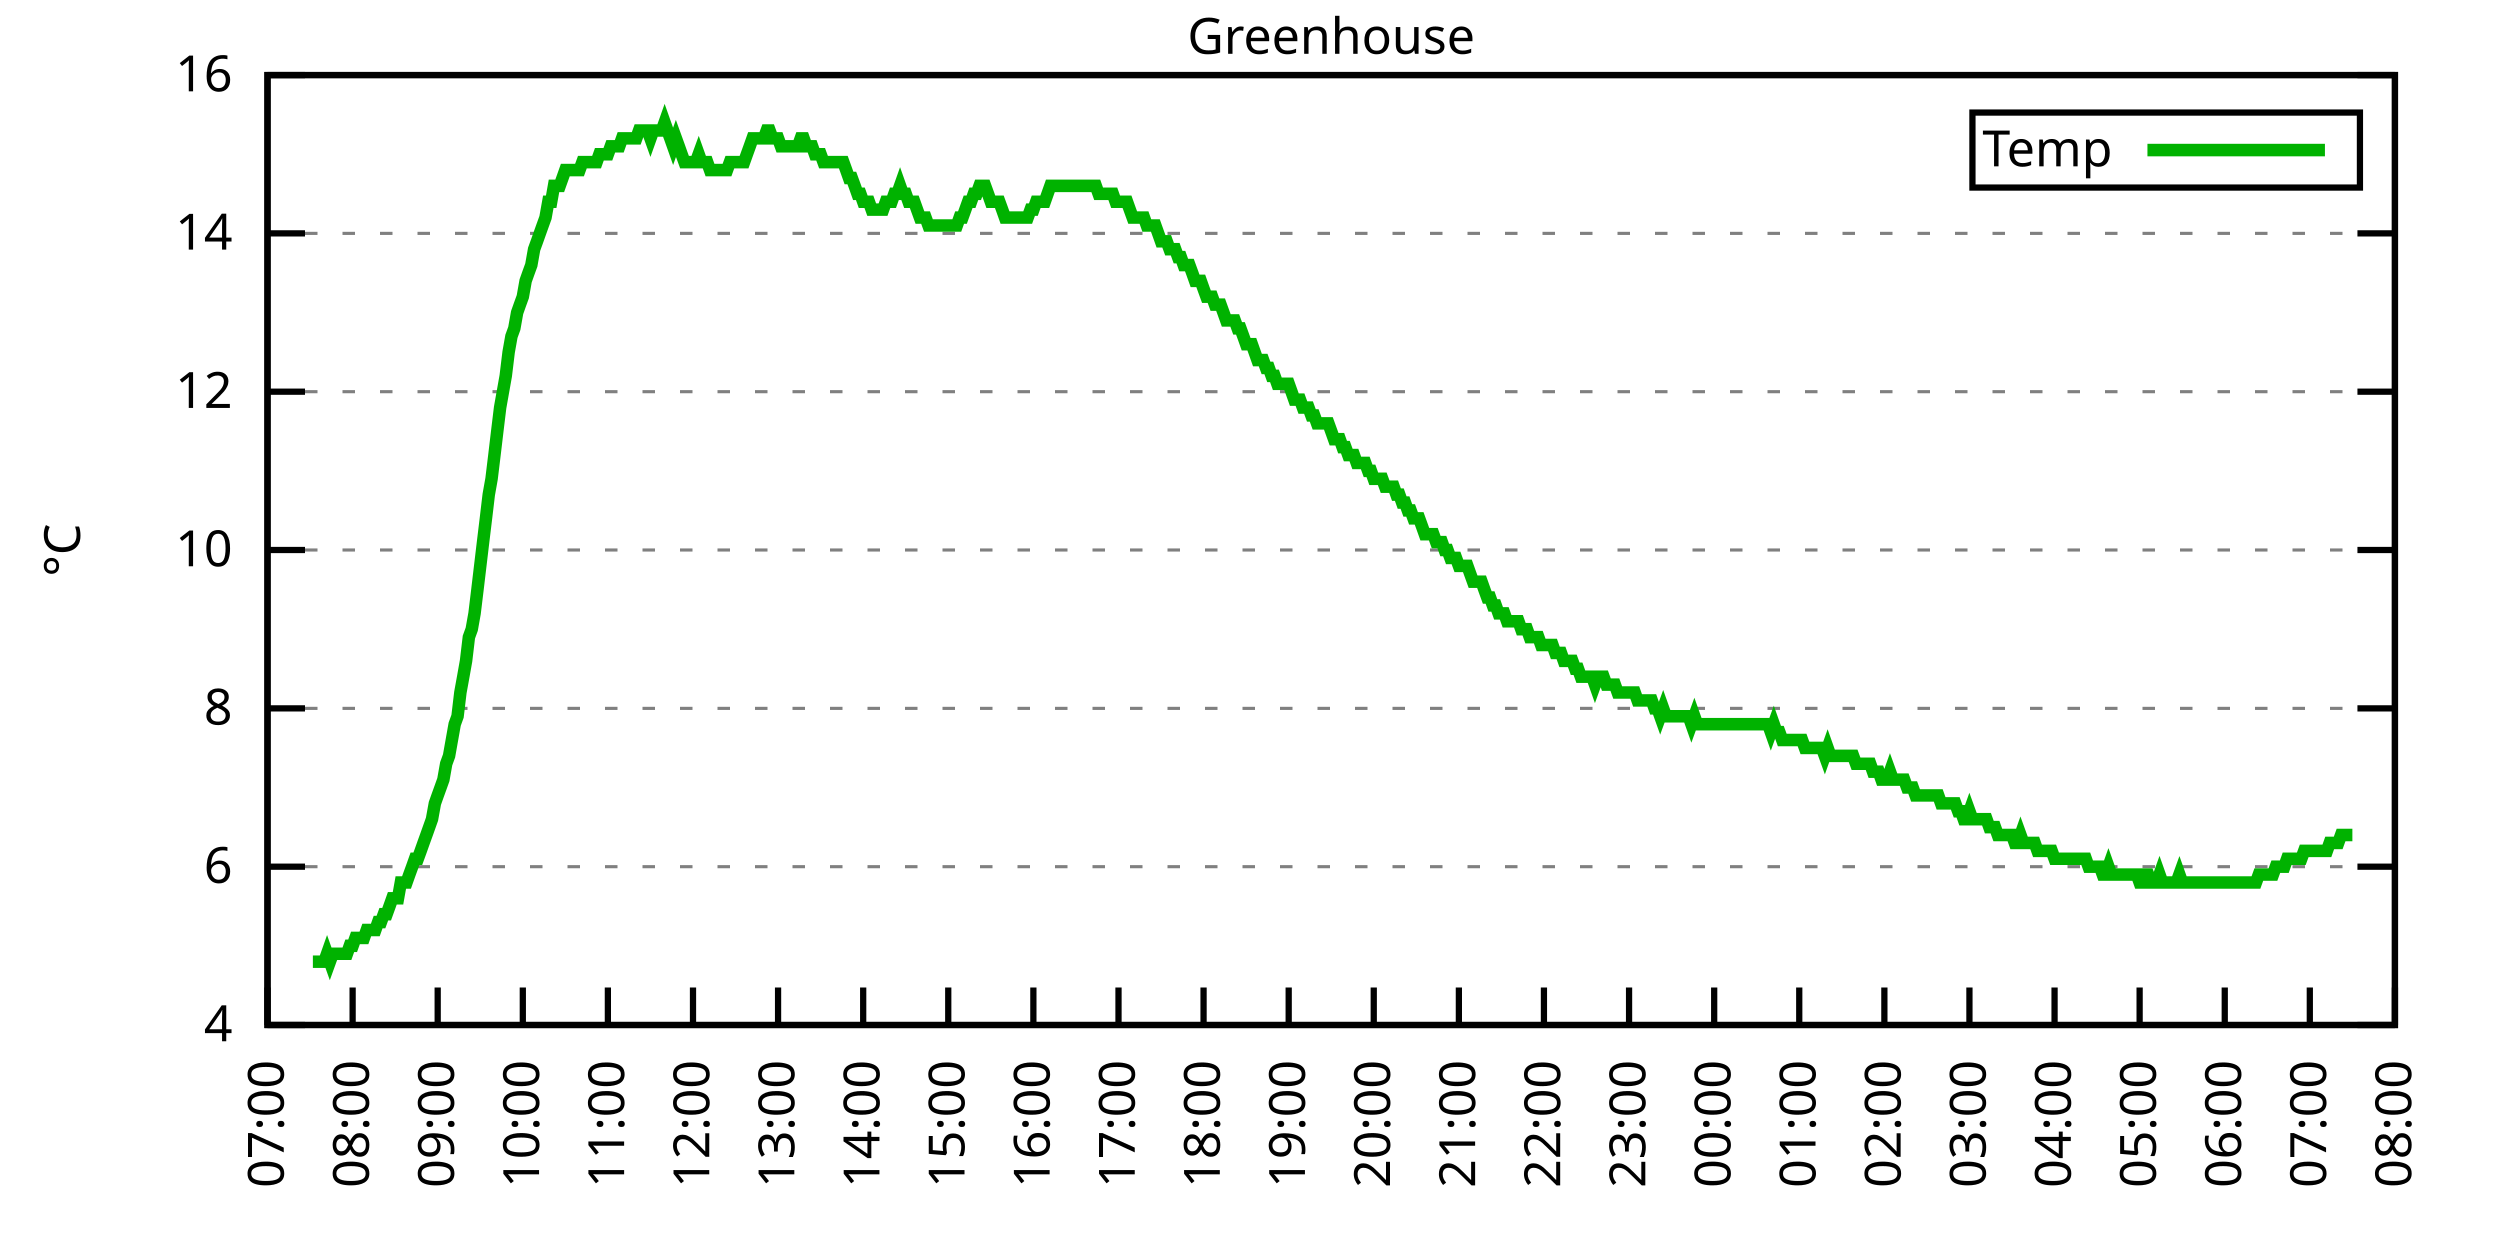
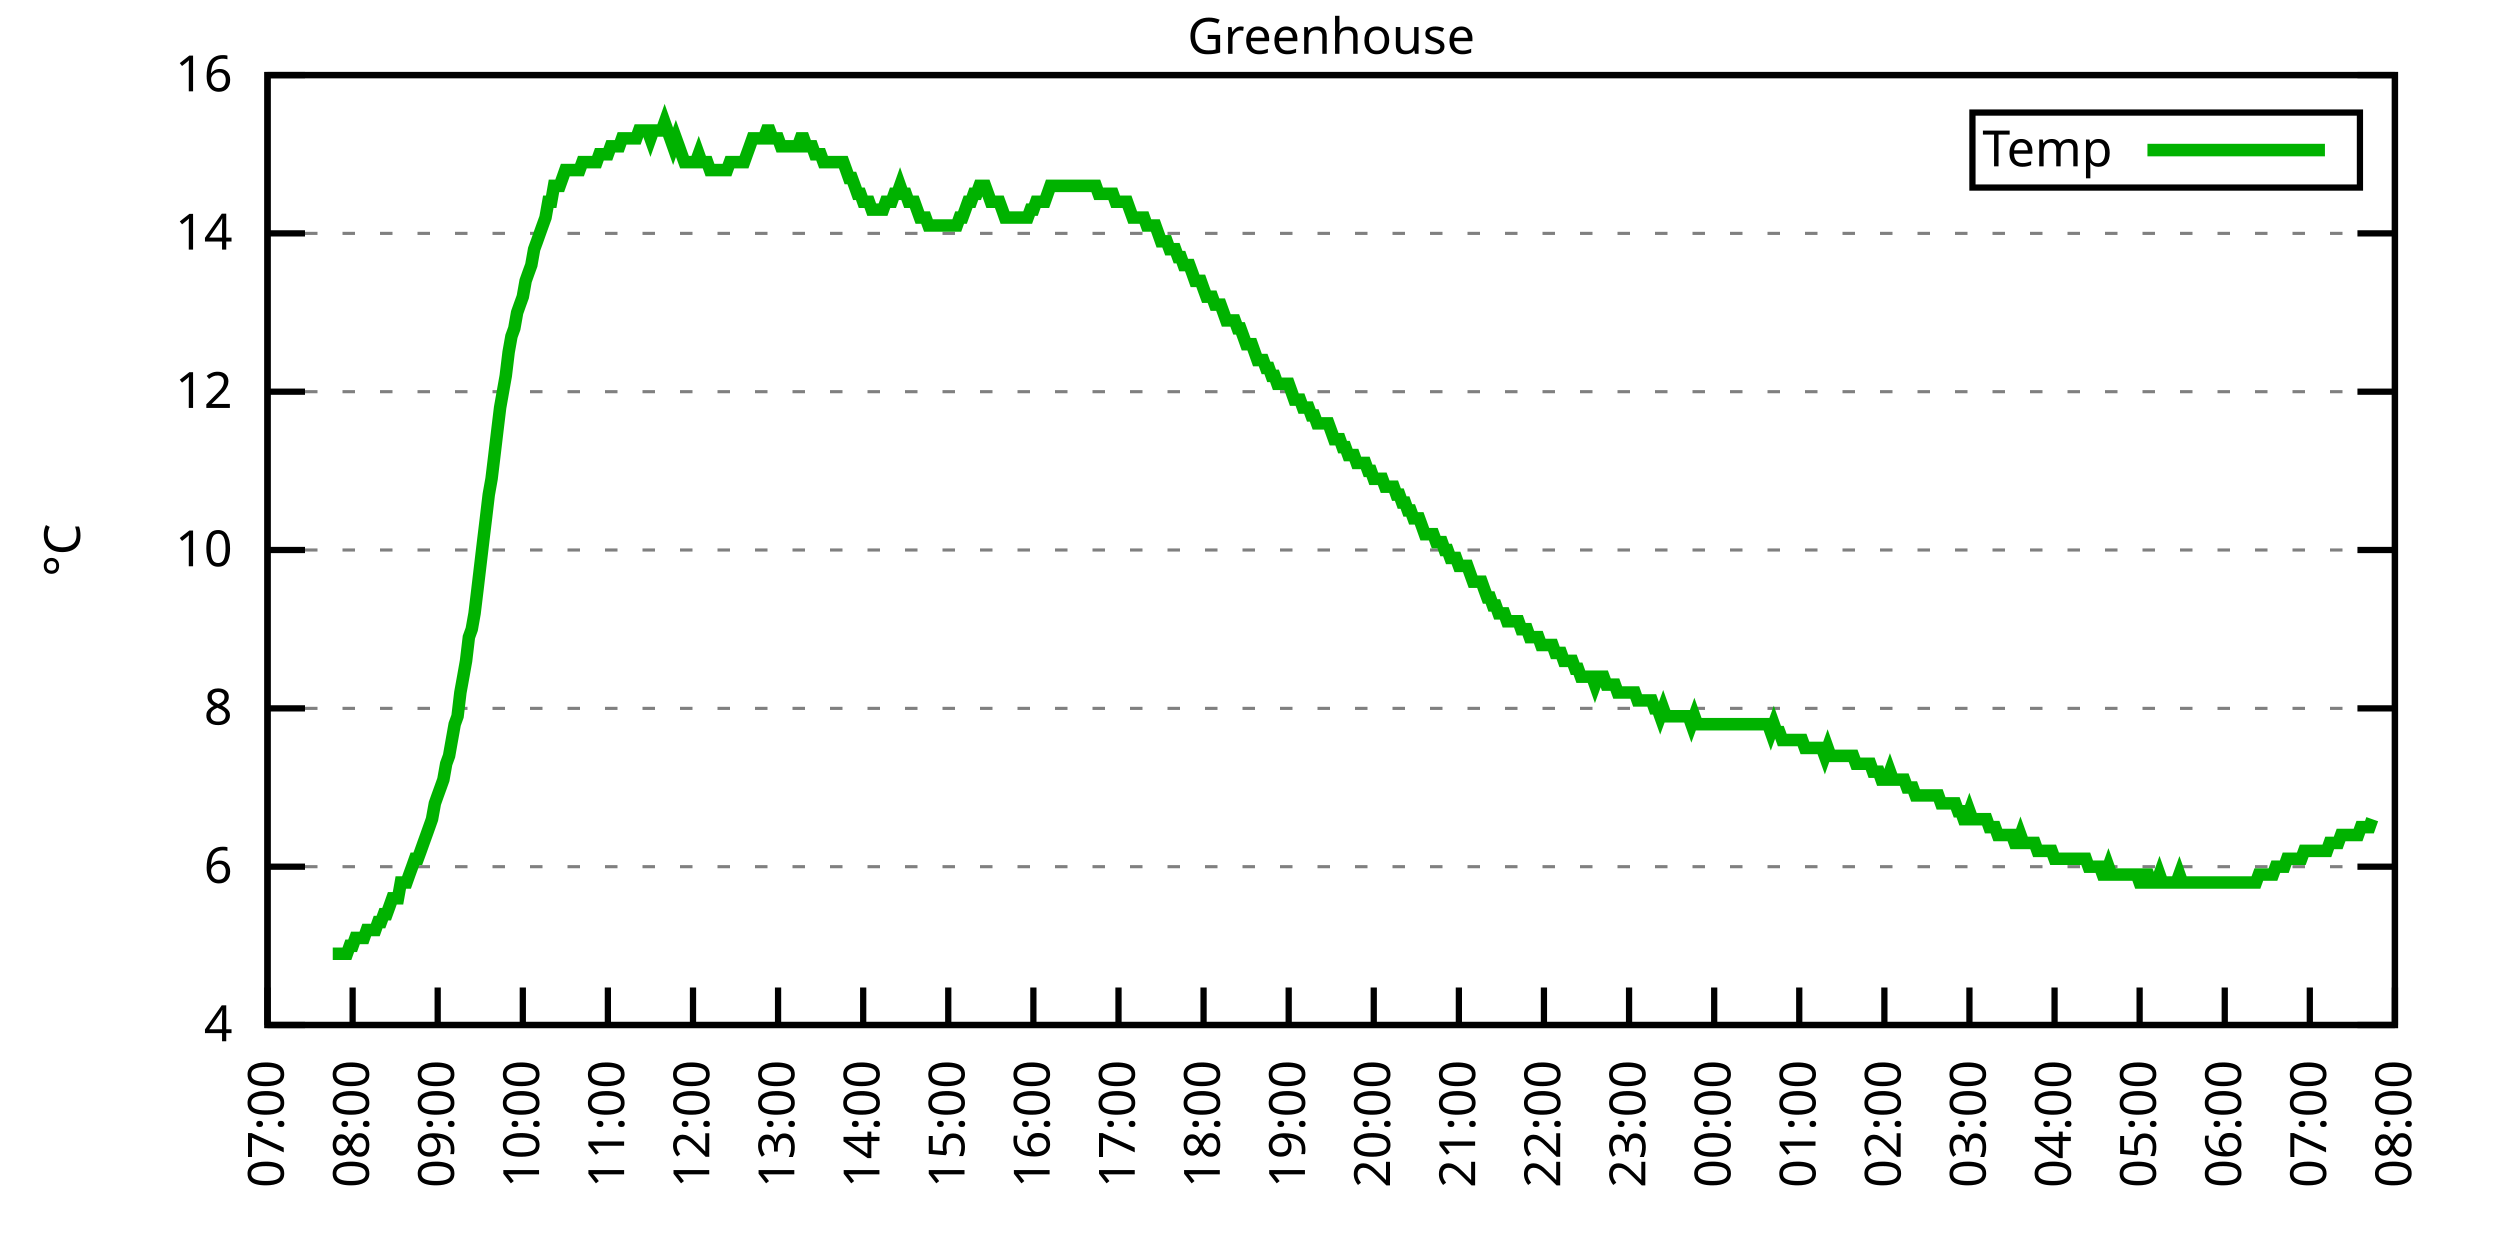
<svg xmlns="http://www.w3.org/2000/svg" xmlns:xlink="http://www.w3.org/1999/xlink" width="400" height="200" viewBox="0 0 400 200">
  <g id="gnuplot_canvas">
    <rect x="0" y="0" width="400" height="200" fill="none" />
    <defs>
      <circle id="gpDot" r="0.5" stroke-width="0.5" stroke="currentColor" />
      <path id="gpPt0" stroke-width="0.333" stroke="currentColor" d="M-1,0 h2 M0,-1 v2" />
      <path id="gpPt1" stroke-width="0.333" stroke="currentColor" d="M-1,-1 L1,1 M1,-1 L-1,1" />
      <path id="gpPt2" stroke-width="0.333" stroke="currentColor" d="M-1,0 L1,0 M0,-1 L0,1 M-1,-1 L1,1 M-1,1 L1,-1" />
      <rect id="gpPt3" stroke-width="0.333" stroke="currentColor" x="-1" y="-1" width="2" height="2" />
      <rect id="gpPt4" stroke-width="0.333" stroke="currentColor" fill="currentColor" x="-1" y="-1" width="2" height="2" />
      <circle id="gpPt5" stroke-width="0.333" stroke="currentColor" cx="0" cy="0" r="1" />
      <use xlink:href="#gpPt5" id="gpPt6" fill="currentColor" stroke="none" />
      <path id="gpPt7" stroke-width="0.333" stroke="currentColor" d="M0,-1.33 L-1.33,0.67 L1.33,0.67 z" />
      <use xlink:href="#gpPt7" id="gpPt8" fill="currentColor" stroke="none" />
      <use xlink:href="#gpPt7" id="gpPt9" stroke="currentColor" transform="rotate(180)" />
      <use xlink:href="#gpPt9" id="gpPt10" fill="currentColor" stroke="none" />
      <use xlink:href="#gpPt3" id="gpPt11" stroke="currentColor" transform="rotate(45)" />
      <use xlink:href="#gpPt11" id="gpPt12" fill="currentColor" stroke="none" />
      <path id="gpPt13" stroke-width="0.333" stroke="currentColor" d="M0,1.330 L1.265,0.411 L0.782,-1.067 L-0.782,-1.076 L-1.265,0.411 z" />
      <use xlink:href="#gpPt13" id="gpPt14" fill="currentColor" stroke="none" />
      <filter id="textbox" filterUnits="objectBoundingBox" x="0" y="0" height="1" width="1">
        <feFlood flood-color="white" flood-opacity="1" result="bgnd" />
        <feComposite in="SourceGraphic" in2="bgnd" operator="atop" />
      </filter>
      <filter id="greybox" filterUnits="objectBoundingBox" x="0" y="0" height="1" width="1">
        <feFlood flood-color="lightgrey" flood-opacity="1" result="grey" />
        <feComposite in="SourceGraphic" in2="grey" operator="atop" />
      </filter>
    </defs>
    <g fill="none" color="white" stroke="currentColor" stroke-width="1.00" stroke-linecap="butt" stroke-linejoin="miter">
</g>
    <g fill="none" color="black" stroke="currentColor" stroke-width="1.00" stroke-linecap="butt" stroke-linejoin="miter">
      <g stroke="none" shape-rendering="crispEdges">
        <polygon fill="rgb(255, 255, 255)" points="42.80,164.00 383.18,164.00 383.18,12.02 42.80,12.02 " />
      </g>
    </g>
    <g fill="none" color="black" stroke="currentColor" stroke-width="1.00" stroke-linecap="butt" stroke-linejoin="miter">
</g>
    <g fill="none" color="black" stroke="black" stroke-width="0.50" stroke-linecap="butt" stroke-linejoin="miter">
</g>
    <g fill="none" color="gray" stroke="currentColor" stroke-width="0.50" stroke-linecap="butt" stroke-linejoin="miter">
      <path stroke="gray" stroke-dasharray="2,4" class="gridline" d="M42.80,164.00 L383.19,164.00  " />
    </g>
    <g fill="none" color="gray" stroke="gray" stroke-width="1.00" stroke-linecap="butt" stroke-linejoin="miter">
</g>
    <g fill="none" color="black" stroke="currentColor" stroke-width="1.00" stroke-linecap="butt" stroke-linejoin="miter">
      <path stroke="black" d="M42.80,164.00 L48.80,164.00 M383.19,164.00 L377.19,164.00  " />
      <g transform="translate(37.20,166.60)" stroke="none" fill="black" font-family="Sans" font-size="8.00" text-anchor="end">
        <text>
          <tspan font-family="Sans"> 4</tspan>
        </text>
      </g>
    </g>
    <g fill="none" color="black" stroke="currentColor" stroke-width="1.00" stroke-linecap="butt" stroke-linejoin="miter">
</g>
    <g fill="none" color="black" stroke="black" stroke-width="0.50" stroke-linecap="butt" stroke-linejoin="miter">
</g>
    <g fill="none" color="gray" stroke="currentColor" stroke-width="0.50" stroke-linecap="butt" stroke-linejoin="miter">
      <path stroke="gray" stroke-dasharray="2,4" class="gridline" d="M42.80,138.67 L383.19,138.67  " />
    </g>
    <g fill="none" color="gray" stroke="gray" stroke-width="1.00" stroke-linecap="butt" stroke-linejoin="miter">
</g>
    <g fill="none" color="black" stroke="currentColor" stroke-width="1.00" stroke-linecap="butt" stroke-linejoin="miter">
      <path stroke="black" d="M42.80,138.67 L48.80,138.67 M383.19,138.67 L377.19,138.67  " />
      <g transform="translate(37.20,141.27)" stroke="none" fill="black" font-family="Sans" font-size="8.00" text-anchor="end">
        <text>
          <tspan font-family="Sans"> 6</tspan>
        </text>
      </g>
    </g>
    <g fill="none" color="black" stroke="currentColor" stroke-width="1.00" stroke-linecap="butt" stroke-linejoin="miter">
</g>
    <g fill="none" color="black" stroke="black" stroke-width="0.50" stroke-linecap="butt" stroke-linejoin="miter">
</g>
    <g fill="none" color="gray" stroke="currentColor" stroke-width="0.50" stroke-linecap="butt" stroke-linejoin="miter">
      <path stroke="gray" stroke-dasharray="2,4" class="gridline" d="M42.80,113.34 L383.19,113.34  " />
    </g>
    <g fill="none" color="gray" stroke="gray" stroke-width="1.00" stroke-linecap="butt" stroke-linejoin="miter">
</g>
    <g fill="none" color="black" stroke="currentColor" stroke-width="1.00" stroke-linecap="butt" stroke-linejoin="miter">
      <path stroke="black" d="M42.80,113.34 L48.80,113.34 M383.19,113.34 L377.19,113.34  " />
      <g transform="translate(37.20,115.94)" stroke="none" fill="black" font-family="Sans" font-size="8.00" text-anchor="end">
        <text>
          <tspan font-family="Sans"> 8</tspan>
        </text>
      </g>
    </g>
    <g fill="none" color="black" stroke="currentColor" stroke-width="1.00" stroke-linecap="butt" stroke-linejoin="miter">
</g>
    <g fill="none" color="black" stroke="black" stroke-width="0.50" stroke-linecap="butt" stroke-linejoin="miter">
</g>
    <g fill="none" color="gray" stroke="currentColor" stroke-width="0.50" stroke-linecap="butt" stroke-linejoin="miter">
      <path stroke="gray" stroke-dasharray="2,4" class="gridline" d="M42.80,88.00 L383.19,88.00  " />
    </g>
    <g fill="none" color="gray" stroke="gray" stroke-width="1.00" stroke-linecap="butt" stroke-linejoin="miter">
</g>
    <g fill="none" color="black" stroke="currentColor" stroke-width="1.00" stroke-linecap="butt" stroke-linejoin="miter">
      <path stroke="black" d="M42.80,88.00 L48.80,88.00 M383.19,88.00 L377.19,88.00  " />
      <g transform="translate(37.20,90.60)" stroke="none" fill="black" font-family="Sans" font-size="8.00" text-anchor="end">
        <text>
          <tspan font-family="Sans"> 10</tspan>
        </text>
      </g>
    </g>
    <g fill="none" color="black" stroke="currentColor" stroke-width="1.00" stroke-linecap="butt" stroke-linejoin="miter">
</g>
    <g fill="none" color="black" stroke="black" stroke-width="0.50" stroke-linecap="butt" stroke-linejoin="miter">
</g>
    <g fill="none" color="gray" stroke="currentColor" stroke-width="0.50" stroke-linecap="butt" stroke-linejoin="miter">
      <path stroke="gray" stroke-dasharray="2,4" class="gridline" d="M42.80,62.67 L383.19,62.67  " />
    </g>
    <g fill="none" color="gray" stroke="gray" stroke-width="1.00" stroke-linecap="butt" stroke-linejoin="miter">
</g>
    <g fill="none" color="black" stroke="currentColor" stroke-width="1.00" stroke-linecap="butt" stroke-linejoin="miter">
      <path stroke="black" d="M42.80,62.67 L48.80,62.67 M383.19,62.67 L377.19,62.67  " />
      <g transform="translate(37.20,65.27)" stroke="none" fill="black" font-family="Sans" font-size="8.00" text-anchor="end">
        <text>
          <tspan font-family="Sans"> 12</tspan>
        </text>
      </g>
    </g>
    <g fill="none" color="black" stroke="currentColor" stroke-width="1.00" stroke-linecap="butt" stroke-linejoin="miter">
</g>
    <g fill="none" color="black" stroke="black" stroke-width="0.50" stroke-linecap="butt" stroke-linejoin="miter">
</g>
    <g fill="none" color="gray" stroke="currentColor" stroke-width="0.50" stroke-linecap="butt" stroke-linejoin="miter">
      <path stroke="gray" stroke-dasharray="2,4" class="gridline" d="M42.80,37.34 L383.19,37.34  " />
    </g>
    <g fill="none" color="gray" stroke="gray" stroke-width="1.00" stroke-linecap="butt" stroke-linejoin="miter">
</g>
    <g fill="none" color="black" stroke="currentColor" stroke-width="1.00" stroke-linecap="butt" stroke-linejoin="miter">
      <path stroke="black" d="M42.80,37.34 L48.80,37.34 M383.19,37.34 L377.19,37.34  " />
      <g transform="translate(37.20,39.94)" stroke="none" fill="black" font-family="Sans" font-size="8.00" text-anchor="end">
        <text>
          <tspan font-family="Sans"> 14</tspan>
        </text>
      </g>
    </g>
    <g fill="none" color="black" stroke="currentColor" stroke-width="1.00" stroke-linecap="butt" stroke-linejoin="miter">
</g>
    <g fill="none" color="black" stroke="black" stroke-width="0.50" stroke-linecap="butt" stroke-linejoin="miter">
</g>
    <g fill="none" color="gray" stroke="currentColor" stroke-width="0.50" stroke-linecap="butt" stroke-linejoin="miter">
      <path stroke="gray" stroke-dasharray="2,4" class="gridline" d="M42.80,12.01 L383.19,12.01  " />
    </g>
    <g fill="none" color="gray" stroke="gray" stroke-width="1.00" stroke-linecap="butt" stroke-linejoin="miter">
</g>
    <g fill="none" color="black" stroke="currentColor" stroke-width="1.00" stroke-linecap="butt" stroke-linejoin="miter">
      <path stroke="black" d="M42.80,12.01 L48.80,12.01 M383.19,12.01 L377.19,12.01  " />
      <g transform="translate(37.20,14.61)" stroke="none" fill="black" font-family="Sans" font-size="8.00" text-anchor="end">
        <text>
          <tspan font-family="Sans"> 16</tspan>
        </text>
      </g>
    </g>
    <g fill="none" color="black" stroke="currentColor" stroke-width="1.00" stroke-linecap="butt" stroke-linejoin="miter">
      <path stroke="black" d="M42.80,164.00 L42.80,158.00  " />
      <g transform="translate(45.40,169.60) rotate(270.00)" stroke="none" fill="black" font-family="Sans" font-size="8.00" text-anchor="end">
        <text>
          <tspan font-family="Sans">07:00</tspan>
        </text>
      </g>
    </g>
    <g fill="none" color="black" stroke="currentColor" stroke-width="1.00" stroke-linecap="butt" stroke-linejoin="miter">
      <path stroke="black" d="M56.42,164.00 L56.42,158.00  " />
      <g transform="translate(59.02,169.60) rotate(270.00)" stroke="none" fill="black" font-family="Sans" font-size="8.00" text-anchor="end">
        <text>
          <tspan font-family="Sans">08:00</tspan>
        </text>
      </g>
    </g>
    <g fill="none" color="black" stroke="currentColor" stroke-width="1.00" stroke-linecap="butt" stroke-linejoin="miter">
      <path stroke="black" d="M70.03,164.00 L70.03,158.00  " />
      <g transform="translate(72.63,169.60) rotate(270.00)" stroke="none" fill="black" font-family="Sans" font-size="8.00" text-anchor="end">
        <text>
          <tspan font-family="Sans">09:00</tspan>
        </text>
      </g>
    </g>
    <g fill="none" color="black" stroke="currentColor" stroke-width="1.00" stroke-linecap="butt" stroke-linejoin="miter">
      <path stroke="black" d="M83.65,164.00 L83.65,158.00  " />
      <g transform="translate(86.25,169.60) rotate(270.00)" stroke="none" fill="black" font-family="Sans" font-size="8.00" text-anchor="end">
        <text>
          <tspan font-family="Sans">10:00</tspan>
        </text>
      </g>
    </g>
    <g fill="none" color="black" stroke="currentColor" stroke-width="1.00" stroke-linecap="butt" stroke-linejoin="miter">
      <path stroke="black" d="M97.26,164.00 L97.26,158.00  " />
      <g transform="translate(99.86,169.60) rotate(270.00)" stroke="none" fill="black" font-family="Sans" font-size="8.00" text-anchor="end">
        <text>
          <tspan font-family="Sans">11:00</tspan>
        </text>
      </g>
    </g>
    <g fill="none" color="black" stroke="currentColor" stroke-width="1.00" stroke-linecap="butt" stroke-linejoin="miter">
      <path stroke="black" d="M110.88,164.00 L110.88,158.00  " />
      <g transform="translate(113.48,169.60) rotate(270.00)" stroke="none" fill="black" font-family="Sans" font-size="8.00" text-anchor="end">
        <text>
          <tspan font-family="Sans">12:00</tspan>
        </text>
      </g>
    </g>
    <g fill="none" color="black" stroke="currentColor" stroke-width="1.00" stroke-linecap="butt" stroke-linejoin="miter">
      <path stroke="black" d="M124.49,164.00 L124.49,158.00  " />
      <g transform="translate(127.09,169.60) rotate(270.00)" stroke="none" fill="black" font-family="Sans" font-size="8.00" text-anchor="end">
        <text>
          <tspan font-family="Sans">13:00</tspan>
        </text>
      </g>
    </g>
    <g fill="none" color="black" stroke="currentColor" stroke-width="1.00" stroke-linecap="butt" stroke-linejoin="miter">
      <path stroke="black" d="M138.11,164.00 L138.11,158.00  " />
      <g transform="translate(140.71,169.60) rotate(270.00)" stroke="none" fill="black" font-family="Sans" font-size="8.00" text-anchor="end">
        <text>
          <tspan font-family="Sans">14:00</tspan>
        </text>
      </g>
    </g>
    <g fill="none" color="black" stroke="currentColor" stroke-width="1.00" stroke-linecap="butt" stroke-linejoin="miter">
      <path stroke="black" d="M151.72,164.00 L151.72,158.00  " />
      <g transform="translate(154.32,169.60) rotate(270.00)" stroke="none" fill="black" font-family="Sans" font-size="8.00" text-anchor="end">
        <text>
          <tspan font-family="Sans">15:00</tspan>
        </text>
      </g>
    </g>
    <g fill="none" color="black" stroke="currentColor" stroke-width="1.00" stroke-linecap="butt" stroke-linejoin="miter">
      <path stroke="black" d="M165.34,164.00 L165.34,158.00  " />
      <g transform="translate(167.94,169.60) rotate(270.00)" stroke="none" fill="black" font-family="Sans" font-size="8.00" text-anchor="end">
        <text>
          <tspan font-family="Sans">16:00</tspan>
        </text>
      </g>
    </g>
    <g fill="none" color="black" stroke="currentColor" stroke-width="1.00" stroke-linecap="butt" stroke-linejoin="miter">
      <path stroke="black" d="M178.96,164.00 L178.96,158.00  " />
      <g transform="translate(181.56,169.60) rotate(270.00)" stroke="none" fill="black" font-family="Sans" font-size="8.00" text-anchor="end">
        <text>
          <tspan font-family="Sans">17:00</tspan>
        </text>
      </g>
    </g>
    <g fill="none" color="black" stroke="currentColor" stroke-width="1.00" stroke-linecap="butt" stroke-linejoin="miter">
      <path stroke="black" d="M192.57,164.00 L192.57,158.00  " />
      <g transform="translate(195.17,169.60) rotate(270.00)" stroke="none" fill="black" font-family="Sans" font-size="8.00" text-anchor="end">
        <text>
          <tspan font-family="Sans">18:00</tspan>
        </text>
      </g>
    </g>
    <g fill="none" color="black" stroke="currentColor" stroke-width="1.00" stroke-linecap="butt" stroke-linejoin="miter">
      <path stroke="black" d="M206.19,164.00 L206.19,158.00  " />
      <g transform="translate(208.79,169.60) rotate(270.00)" stroke="none" fill="black" font-family="Sans" font-size="8.00" text-anchor="end">
        <text>
          <tspan font-family="Sans">19:00</tspan>
        </text>
      </g>
    </g>
    <g fill="none" color="black" stroke="currentColor" stroke-width="1.00" stroke-linecap="butt" stroke-linejoin="miter">
      <path stroke="black" d="M219.80,164.00 L219.80,158.00  " />
      <g transform="translate(222.40,169.60) rotate(270.00)" stroke="none" fill="black" font-family="Sans" font-size="8.00" text-anchor="end">
        <text>
          <tspan font-family="Sans">20:00</tspan>
        </text>
      </g>
    </g>
    <g fill="none" color="black" stroke="currentColor" stroke-width="1.00" stroke-linecap="butt" stroke-linejoin="miter">
      <path stroke="black" d="M233.42,164.00 L233.42,158.00  " />
      <g transform="translate(236.02,169.60) rotate(270.00)" stroke="none" fill="black" font-family="Sans" font-size="8.00" text-anchor="end">
        <text>
          <tspan font-family="Sans">21:00</tspan>
        </text>
      </g>
    </g>
    <g fill="none" color="black" stroke="currentColor" stroke-width="1.00" stroke-linecap="butt" stroke-linejoin="miter">
      <path stroke="black" d="M247.03,164.00 L247.03,158.00  " />
      <g transform="translate(249.63,169.60) rotate(270.00)" stroke="none" fill="black" font-family="Sans" font-size="8.00" text-anchor="end">
        <text>
          <tspan font-family="Sans">22:00</tspan>
        </text>
      </g>
    </g>
    <g fill="none" color="black" stroke="currentColor" stroke-width="1.00" stroke-linecap="butt" stroke-linejoin="miter">
      <path stroke="black" d="M260.65,164.00 L260.65,158.00  " />
      <g transform="translate(263.25,169.60) rotate(270.00)" stroke="none" fill="black" font-family="Sans" font-size="8.00" text-anchor="end">
        <text>
          <tspan font-family="Sans">23:00</tspan>
        </text>
      </g>
    </g>
    <g fill="none" color="black" stroke="currentColor" stroke-width="1.00" stroke-linecap="butt" stroke-linejoin="miter">
      <path stroke="black" d="M274.27,164.00 L274.27,158.00  " />
      <g transform="translate(276.87,169.60) rotate(270.00)" stroke="none" fill="black" font-family="Sans" font-size="8.00" text-anchor="end">
        <text>
          <tspan font-family="Sans">00:00</tspan>
        </text>
      </g>
    </g>
    <g fill="none" color="black" stroke="currentColor" stroke-width="1.00" stroke-linecap="butt" stroke-linejoin="miter">
      <path stroke="black" d="M287.88,164.00 L287.88,158.00  " />
      <g transform="translate(290.48,169.60) rotate(270.00)" stroke="none" fill="black" font-family="Sans" font-size="8.00" text-anchor="end">
        <text>
          <tspan font-family="Sans">01:00</tspan>
        </text>
      </g>
    </g>
    <g fill="none" color="black" stroke="currentColor" stroke-width="1.00" stroke-linecap="butt" stroke-linejoin="miter">
      <path stroke="black" d="M301.50,164.00 L301.50,158.00  " />
      <g transform="translate(304.10,169.60) rotate(270.00)" stroke="none" fill="black" font-family="Sans" font-size="8.00" text-anchor="end">
        <text>
          <tspan font-family="Sans">02:00</tspan>
        </text>
      </g>
    </g>
    <g fill="none" color="black" stroke="currentColor" stroke-width="1.00" stroke-linecap="butt" stroke-linejoin="miter">
      <path stroke="black" d="M315.11,164.00 L315.11,158.00  " />
      <g transform="translate(317.71,169.60) rotate(270.00)" stroke="none" fill="black" font-family="Sans" font-size="8.00" text-anchor="end">
        <text>
          <tspan font-family="Sans">03:00</tspan>
        </text>
      </g>
    </g>
    <g fill="none" color="black" stroke="currentColor" stroke-width="1.00" stroke-linecap="butt" stroke-linejoin="miter">
      <path stroke="black" d="M328.73,164.00 L328.73,158.00  " />
      <g transform="translate(331.33,169.60) rotate(270.00)" stroke="none" fill="black" font-family="Sans" font-size="8.00" text-anchor="end">
        <text>
          <tspan font-family="Sans">04:00</tspan>
        </text>
      </g>
    </g>
    <g fill="none" color="black" stroke="currentColor" stroke-width="1.00" stroke-linecap="butt" stroke-linejoin="miter">
      <path stroke="black" d="M342.34,164.00 L342.34,158.00  " />
      <g transform="translate(344.94,169.60) rotate(270.00)" stroke="none" fill="black" font-family="Sans" font-size="8.00" text-anchor="end">
        <text>
          <tspan font-family="Sans">05:00</tspan>
        </text>
      </g>
    </g>
    <g fill="none" color="black" stroke="currentColor" stroke-width="1.00" stroke-linecap="butt" stroke-linejoin="miter">
      <path stroke="black" d="M355.96,164.00 L355.96,158.00  " />
      <g transform="translate(358.56,169.60) rotate(270.00)" stroke="none" fill="black" font-family="Sans" font-size="8.00" text-anchor="end">
        <text>
          <tspan font-family="Sans">06:00</tspan>
        </text>
      </g>
    </g>
    <g fill="none" color="black" stroke="currentColor" stroke-width="1.00" stroke-linecap="butt" stroke-linejoin="miter">
      <path stroke="black" d="M369.57,164.00 L369.57,158.00  " />
      <g transform="translate(372.17,169.60) rotate(270.00)" stroke="none" fill="black" font-family="Sans" font-size="8.00" text-anchor="end">
        <text>
          <tspan font-family="Sans">07:00</tspan>
        </text>
      </g>
    </g>
    <g fill="none" color="black" stroke="currentColor" stroke-width="1.00" stroke-linecap="butt" stroke-linejoin="miter">
      <path stroke="black" d="M383.19,164.00 L383.19,158.00  " />
      <g transform="translate(385.79,169.60) rotate(270.00)" stroke="none" fill="black" font-family="Sans" font-size="8.00" text-anchor="end">
        <text>
          <tspan font-family="Sans">08:00</tspan>
        </text>
      </g>
    </g>
    <g fill="none" color="black" stroke="currentColor" stroke-width="1.00" stroke-linecap="butt" stroke-linejoin="miter">
</g>
    <g fill="none" color="black" stroke="currentColor" stroke-width="1.00" stroke-linecap="butt" stroke-linejoin="miter">
      <path stroke="black" d="M42.80,12.01 L42.80,164.00 L383.19,164.00 L383.19,12.01 L42.80,12.01 Z  " />
    </g>
    <g fill="none" color="black" stroke="currentColor" stroke-width="1.00" stroke-linecap="butt" stroke-linejoin="miter">
</g>
    <g fill="none" color="black" stroke="currentColor" stroke-width="1.00" stroke-linecap="butt" stroke-linejoin="miter">
      <path stroke="black" d="M315.59,30.01 L315.59,18.01 L377.59,18.01 L377.59,30.01 L315.59,30.01 Z  " />
    </g>
    <g id="Greenhouse_plot_1">
      <g fill="none" color="white" stroke="black" stroke-width="2.00" stroke-linecap="butt" stroke-linejoin="miter">
</g>
      <g fill="none" color="black" stroke="currentColor" stroke-width="2.00" stroke-linecap="butt" stroke-linejoin="miter">
        <g transform="translate(337.99,26.61)" stroke="none" fill="black" font-family="Sans" font-size="8.00" text-anchor="end">
          <text>
            <tspan font-family="Sans">Temp</tspan>
          </text>
        </g>
      </g>
      <g fill="none" color="black" stroke="currentColor" stroke-width="2.00" stroke-linecap="butt" stroke-linejoin="miter">
-         <path stroke="rgb(  0, 178,   0)" d="M343.59,24.01 L371.99,24.01 M50.06,153.87 L50.52,153.87 L50.97,153.87 L51.42,153.87 L51.88,153.87 L52.33,152.60   L52.78,153.87 L53.24,152.60 L53.69,152.60 L54.15,152.60 L54.60,152.60 L55.05,152.60 L55.51,152.60 L55.96,151.33   L56.42,151.33 L56.87,150.07 L57.32,150.07 L57.78,150.07 L58.23,150.07 L58.68,148.80 L59.14,148.80 L59.59,148.80   L60.05,148.80 L60.50,147.53 L60.95,147.53 L61.41,146.27 L61.86,146.27 L62.32,145.00 L62.77,143.73 L63.22,143.73   L63.68,143.73 L64.13,141.20 L64.58,141.20 L65.04,141.20 L65.49,139.93 L65.95,138.67 L66.40,137.40 L66.85,137.40   L67.31,136.14 L67.76,134.87 L68.22,133.60 L68.67,132.34 L69.12,131.07 L69.58,128.54 L70.03,127.27 L70.49,126.00   L70.94,124.74 L71.39,122.20 L71.85,120.94 L72.30,118.40 L72.75,115.87 L73.21,114.60 L73.66,110.80 L74.12,108.27   L74.57,105.74 L75.02,101.94 L75.48,100.67 L75.93,98.14 L76.39,94.34 L76.84,90.54 L77.29,86.74 L77.75,82.94   L78.20,79.14 L78.65,76.61 L79.11,72.81 L79.56,69.01 L80.02,65.21 L80.47,62.67 L80.92,60.14 L81.38,56.34   L81.83,53.81 L82.29,52.54 L82.74,50.01 L83.19,48.74 L83.65,47.47 L84.10,44.94 L84.55,43.67 L85.01,42.41   L85.46,39.87 L85.92,38.61 L86.37,37.34 L86.82,36.08 L87.28,34.81 L87.73,32.28 L88.19,32.28 L88.64,29.74   L89.09,29.74 L89.55,29.74 L90.00,28.48 L90.45,27.21 L90.91,27.21 L91.36,27.21 L91.82,27.21 L92.27,27.21   L92.72,27.21 L93.18,25.94 L93.63,25.94 L94.09,25.94 L94.54,25.94 L94.99,25.94 L95.45,25.94 L95.90,24.68   L96.35,24.68 L96.81,24.68 L97.26,24.68 L97.72,23.41 L98.17,23.41 L98.62,23.41 L99.08,23.41 L99.53,22.14   L99.99,22.14 L100.44,22.14 L100.89,22.14 L101.35,22.14 L101.80,22.14 L102.25,20.88 L102.71,20.88 L103.16,20.88   L103.62,20.88 L104.07,22.14 L104.52,20.88 L104.98,20.88 L105.43,20.88 L105.89,20.88 L106.34,19.61 L106.79,20.88   L107.25,22.14 L107.70,23.41 L108.15,22.14 L108.61,23.41 L109.06,24.68 L109.52,25.94 L109.97,25.94 L110.42,25.94   L110.88,25.94 L111.33,25.94 L111.79,24.68 L112.24,25.94 L112.69,25.94 L113.15,25.94 L113.60,27.21 L114.05,27.21   L114.51,27.21 L114.96,27.21 L115.42,27.21 L115.87,27.21 L116.32,27.21 L116.78,25.94 L117.23,25.94 L117.69,25.94   L118.14,25.94 L118.59,25.94 L119.05,25.94 L119.50,24.68 L119.96,23.41 L120.41,22.14 L120.86,22.14 L121.32,22.14   L121.77,22.14 L122.22,22.14 L122.68,20.88 L123.13,20.88 L123.59,22.14 L124.04,22.14 L124.49,22.14 L124.95,23.41   L125.40,23.41 L125.86,23.41 L126.31,23.41 L126.76,23.41 L127.22,23.41 L127.67,23.41 L128.12,22.14 L128.58,22.14   L129.03,23.41 L129.49,23.41 L129.94,23.41 L130.39,24.68 L130.85,24.68 L131.30,24.68 L131.76,25.94 L132.21,25.94   L132.66,25.94 L133.12,25.94 L133.57,25.94 L134.02,25.94 L134.48,25.94 L134.93,25.94 L135.39,27.21 L135.84,28.48   L136.29,28.48 L136.75,29.74 L137.20,31.01 L137.66,31.01 L138.11,32.28 L138.56,32.28 L139.02,32.28 L139.47,33.54   L139.92,33.54 L140.38,33.54 L140.83,33.54 L141.29,33.54 L141.74,32.28 L142.19,32.28 L142.65,32.28 L143.10,31.01   L143.56,31.01 L144.01,29.74 L144.46,31.01 L144.92,31.01 L145.37,32.28 L145.82,32.28 L146.28,32.28 L146.73,33.54   L147.19,34.81 L147.64,34.81 L148.09,34.81 L148.55,36.08 L149.00,36.08 L149.46,36.08 L149.91,36.08 L150.36,36.08   L150.82,36.08 L151.27,36.08 L151.72,36.08 L152.18,36.08 L152.63,36.08 L153.09,36.08 L153.54,34.81 L153.99,34.81   L154.45,33.54 L154.90,32.28 L155.36,32.28 L155.81,31.01 L156.26,31.01 L156.72,29.74 L157.17,29.74 L157.62,29.74   L158.08,31.01 L158.53,32.28 L158.99,32.28 L159.44,32.28 L159.89,32.28 L160.35,33.54 L160.80,34.81 L161.26,34.81   L161.71,34.81 L162.16,34.81 L162.62,34.81 L163.07,34.81 L163.52,34.81 L163.98,34.81 L164.43,34.81 L164.89,33.54   L165.34,33.54 L165.79,32.28 L166.25,32.28 L166.70,32.28 L167.16,32.28 L167.61,31.01 L168.06,29.74 L168.52,29.74   L168.97,29.74 L169.43,29.74 L169.88,29.74 L170.33,29.74 L170.79,29.74 L171.24,29.74 L171.69,29.74 L172.15,29.74   L172.60,29.74 L173.06,29.74 L173.51,29.74 L173.96,29.74 L174.42,29.74 L174.87,29.74 L175.33,29.74 L175.78,31.01   L176.23,31.01 L176.69,31.01 L177.14,31.01 L177.59,31.01 L178.05,31.01 L178.50,32.28 L178.96,32.28 L179.41,32.28   L179.86,32.28 L180.32,32.28 L180.77,33.54 L181.23,34.81 L181.68,34.81 L182.13,34.81 L182.59,34.81 L183.04,34.81   L183.49,36.08 L183.95,36.08 L184.40,36.08 L184.86,36.08 L185.31,37.34 L185.76,38.61 L186.22,38.61 L186.67,38.61   L187.13,39.87 L187.58,39.87 L188.03,39.87 L188.49,41.14 L188.94,41.14 L189.39,42.41 L189.85,42.41 L190.30,42.41   L190.76,43.67 L191.21,44.94 L191.66,44.94 L192.12,44.94 L192.57,46.21 L193.03,47.47 L193.48,47.47 L193.93,47.47   L194.39,48.74 L194.84,48.74 L195.29,48.74 L195.75,50.01 L196.20,51.27 L196.66,51.27 L197.11,51.27 L197.56,51.27   L198.02,52.54 L198.47,52.54 L198.93,53.81 L199.38,55.07 L199.83,55.07 L200.29,55.07 L200.74,56.34 L201.19,57.61   L201.65,57.61 L202.10,57.61 L202.56,58.87 L203.01,58.87 L203.46,60.14 L203.92,60.14 L204.37,61.41 L204.83,61.41   L205.28,61.41 L205.73,61.41 L206.19,61.41 L206.64,62.67 L207.09,63.94 L207.55,63.94 L208.00,63.94 L208.46,65.21   L208.91,65.21 L209.36,65.21 L209.82,66.47 L210.27,66.47 L210.73,67.74 L211.18,67.74 L211.63,67.74 L212.09,67.74   L212.54,67.74 L213.00,69.01 L213.45,70.27 L213.90,70.27 L214.36,70.27 L214.81,71.54 L215.26,71.54 L215.72,72.81   L216.17,72.81 L216.63,72.81 L217.08,74.07 L217.53,74.07 L217.99,74.07 L218.44,74.07 L218.90,75.34 L219.35,75.34   L219.80,76.61 L220.26,76.61 L220.71,76.61 L221.16,76.61 L221.62,77.87 L222.07,77.87 L222.53,77.87 L222.98,77.87   L223.43,79.14 L223.89,79.14 L224.34,80.41 L224.80,80.41 L225.25,81.67 L225.70,81.67 L226.16,82.94 L226.61,82.94   L227.06,82.94 L227.52,84.21 L227.97,85.47 L228.43,85.47 L228.88,85.47 L229.33,85.47 L229.79,86.74 L230.24,86.74   L230.70,86.74 L231.15,88.00 L231.60,88.00 L232.06,89.27 L232.51,89.27 L232.96,89.27 L233.42,90.54 L233.87,90.54   L234.33,90.54 L234.78,90.54 L235.23,91.80 L235.69,93.07 L236.14,93.07 L236.60,93.07 L237.05,93.07 L237.50,94.34   L237.96,95.60 L238.41,95.60 L238.86,96.87 L239.32,96.87 L239.77,98.14 L240.23,98.14 L240.68,98.14 L241.13,99.40   L241.59,99.40 L242.04,99.40 L242.50,99.40 L242.95,99.40 L243.40,100.67 L243.86,100.67 L244.31,100.67 L244.76,101.94   L245.22,101.94 L245.67,101.94 L246.13,101.94 L246.58,103.20 L247.03,103.20 L247.49,103.20 L247.94,103.20 L248.40,103.20   L248.85,104.47 L249.30,104.47 L249.76,104.47 L250.21,105.74 L250.66,105.74 L251.12,105.74 L251.57,105.74 L252.03,107.00   L252.48,107.00 L252.93,108.27 L253.39,108.27 L253.84,108.27 L254.30,108.27 L254.75,108.27 L255.20,109.54 L255.66,108.27   L256.11,108.27 L256.56,108.27 L257.02,109.54 L257.47,109.54 L257.93,109.54 L258.38,109.54 L258.83,110.80 L259.29,110.80   L259.74,110.80 L260.20,110.80 L260.65,110.80 L261.10,110.80 L261.56,110.80 L262.01,112.07 L262.47,112.07 L262.92,112.07   L263.37,112.07 L263.83,112.07 L264.28,112.07 L264.73,113.34 L265.19,113.34 L265.64,114.60 L266.10,113.34 L266.55,114.60   L267.00,114.60 L267.46,114.60 L267.91,114.60 L268.37,114.60 L268.82,114.60 L269.27,114.60 L269.73,114.60 L270.18,114.60   L270.63,115.87 L271.09,114.60 L271.54,115.87 L272.00,115.87 L272.45,115.87 L272.90,115.87 L273.36,115.87 L273.81,115.87   L274.27,115.87 L274.72,115.87 L275.17,115.87 L275.63,115.87 L276.08,115.87 L276.53,115.87 L276.99,115.87 L277.44,115.87   L277.90,115.87 L278.35,115.87 L278.80,115.87 L279.26,115.87 L279.71,115.87 L280.17,115.87 L280.62,115.87 L281.07,115.87   L281.53,115.87 L281.98,115.87 L282.43,115.87 L282.89,115.87 L283.34,117.14 L283.80,115.87 L284.25,117.14 L284.70,117.14   L285.16,118.40 L285.61,118.40 L286.07,118.40 L286.52,118.40 L286.97,118.40 L287.43,118.40 L287.88,118.40 L288.33,118.40   L288.79,119.67 L289.24,119.67 L289.70,119.67 L290.15,119.67 L290.60,119.67 L291.06,119.67 L291.51,119.67 L291.97,120.94   L292.42,119.67 L292.87,120.94 L293.33,120.94 L293.78,120.94 L294.23,120.94 L294.69,120.94 L295.14,120.94 L295.60,120.94   L296.05,120.94 L296.50,120.94 L296.96,122.20 L297.41,122.20 L297.87,122.20 L298.32,122.20 L298.77,122.20 L299.23,122.20   L299.68,123.47 L300.13,123.47 L300.59,123.47 L301.04,124.74 L301.50,124.74 L301.95,124.74 L302.40,123.47 L302.86,124.74   L303.31,124.74 L303.77,124.74 L304.22,124.74 L304.67,124.74 L305.13,126.00 L305.58,126.00 L306.03,126.00 L306.49,127.27   L306.94,127.27 L307.40,127.27 L307.85,127.27 L308.30,127.27 L308.76,127.27 L309.21,127.27 L309.67,127.27 L310.12,127.27   L310.57,128.54 L311.03,128.54 L311.48,128.54 L311.94,128.54 L312.39,128.54 L312.84,128.54 L313.30,129.80 L313.75,129.80   L314.20,131.07 L314.66,131.07 L315.11,129.80 L315.57,131.07 L316.02,131.07 L316.47,131.07 L316.93,131.07 L317.38,131.07   L317.84,131.07 L318.29,132.34 L318.74,132.34 L319.20,132.34 L319.65,133.60 L320.10,133.60 L320.56,133.60 L321.01,133.60   L321.47,133.60 L321.92,133.60 L322.37,134.87 L322.83,134.87 L323.28,133.60 L323.74,134.87 L324.19,134.87 L324.64,134.87   L325.10,134.87 L325.55,134.87 L326.00,136.14 L326.46,136.14 L326.91,136.14 L327.37,136.14 L327.82,136.14 L328.27,136.14   L328.73,137.40 L329.18,137.40 L329.64,137.40 L330.09,137.40 L330.54,137.40 L331.00,137.40 L331.45,137.40 L331.90,137.40   L332.36,137.40 L332.81,137.40 L333.27,137.40 L333.72,137.40 L334.17,138.67 L334.63,138.67 L335.08,138.67 L335.54,138.67   L335.99,138.67 L336.44,139.93 L336.90,139.93 L337.35,138.67 L337.80,139.93 L338.26,139.93 L338.71,139.93 L339.17,139.93   L339.62,139.93 L340.07,139.93 L340.53,139.93 L340.98,139.93 L341.44,139.93 L341.89,139.93 L342.34,141.20 L342.80,141.20   L343.25,139.93 L343.70,139.93 L344.16,141.20 L344.61,141.20 L345.07,141.20 L345.52,139.93 L345.97,141.20 L346.43,141.20   L346.88,141.20 L347.34,141.20 L347.79,141.20 L348.24,141.20 L348.70,139.93 L349.15,141.20 L349.60,141.20 L350.06,141.20   L350.51,141.20 L350.97,141.20 L351.42,141.20 L351.87,141.20 L352.33,141.20 L352.78,141.20 L353.24,141.20 L353.69,141.20   L354.14,141.20 L354.60,141.20 L355.05,141.20 L355.50,141.20 L355.96,141.20 L356.41,141.20 L356.87,141.20 L357.32,141.20   L357.77,141.20 L358.23,141.20 L358.68,141.20 L359.14,141.20 L359.59,141.20 L360.04,141.20 L360.50,141.20 L360.95,141.20   L361.41,139.93 L361.86,139.93 L362.31,139.93 L362.77,139.93 L363.22,139.93 L363.67,139.93 L364.13,138.67 L364.58,138.67   L365.04,138.67 L365.49,138.67 L365.94,137.40 L366.40,137.40 L366.85,137.40 L367.31,137.40 L367.76,137.40 L368.21,137.40   L368.67,136.14 L369.12,136.14 L369.57,136.14 L370.03,136.14 L370.48,136.14 L370.94,136.14 L371.39,136.14 L371.84,136.14   L372.30,136.14 L372.75,134.87 L373.21,134.87 L373.66,134.87 L374.11,134.87 L374.57,133.60 L375.02,133.60 L375.47,133.60   L375.93,133.60 L376.38,133.60  " />
+         <path stroke="rgb(  0, 178,   0)" d="M343.59,24.01 L371.99,24.01 M53.24,152.60 L53.69,152.60 L54.15,152.60 L54.60,152.60 L55.05,152.60 L55.51,152.60   L55.96,151.33 L56.42,151.33 L56.87,150.07 L57.32,150.07 L57.78,150.07 L58.23,150.07 L58.68,148.80 L59.14,148.80   L59.59,148.80 L60.05,148.80 L60.50,147.53 L60.95,147.53 L61.41,146.27 L61.86,146.27 L62.32,145.00 L62.77,143.73   L63.22,143.73 L63.68,143.73 L64.13,141.20 L64.58,141.20 L65.04,141.20 L65.49,139.93 L65.95,138.67 L66.40,137.40   L66.85,137.40 L67.31,136.14 L67.76,134.87 L68.22,133.60 L68.67,132.34 L69.12,131.07 L69.58,128.54 L70.03,127.27   L70.49,126.00 L70.94,124.74 L71.39,122.20 L71.85,120.94 L72.30,118.40 L72.75,115.87 L73.21,114.60 L73.66,110.80   L74.12,108.27 L74.57,105.74 L75.02,101.94 L75.48,100.67 L75.93,98.14 L76.39,94.34 L76.84,90.54 L77.29,86.74   L77.75,82.94 L78.20,79.14 L78.65,76.61 L79.11,72.81 L79.56,69.01 L80.02,65.21 L80.47,62.67 L80.92,60.14   L81.38,56.34 L81.83,53.81 L82.29,52.54 L82.74,50.01 L83.19,48.74 L83.65,47.47 L84.10,44.94 L84.55,43.67   L85.01,42.41 L85.46,39.87 L85.92,38.61 L86.37,37.34 L86.82,36.08 L87.28,34.81 L87.73,32.28 L88.19,32.28   L88.64,29.74 L89.09,29.74 L89.55,29.74 L90.00,28.48 L90.45,27.21 L90.91,27.21 L91.36,27.21 L91.82,27.21   L92.27,27.21 L92.72,27.21 L93.18,25.94 L93.63,25.94 L94.09,25.94 L94.54,25.94 L94.99,25.94 L95.45,25.94   L95.90,24.68 L96.35,24.68 L96.81,24.68 L97.26,24.68 L97.72,23.41 L98.17,23.41 L98.62,23.41 L99.08,23.41   L99.53,22.14 L99.99,22.14 L100.44,22.14 L100.89,22.14 L101.35,22.14 L101.80,22.14 L102.25,20.88 L102.71,20.88   L103.16,20.88 L103.62,20.88 L104.07,22.14 L104.52,20.88 L104.98,20.88 L105.43,20.88 L105.89,20.88 L106.34,19.61   L106.79,20.88 L107.25,22.14 L107.70,23.41 L108.15,22.14 L108.61,23.41 L109.06,24.68 L109.52,25.94 L109.97,25.94   L110.42,25.94 L110.88,25.94 L111.33,25.94 L111.79,24.68 L112.24,25.94 L112.69,25.94 L113.15,25.94 L113.60,27.21   L114.05,27.21 L114.51,27.21 L114.96,27.21 L115.42,27.21 L115.87,27.21 L116.32,27.21 L116.78,25.94 L117.23,25.94   L117.69,25.94 L118.14,25.94 L118.59,25.94 L119.05,25.94 L119.50,24.68 L119.96,23.41 L120.41,22.14 L120.86,22.14   L121.32,22.14 L121.77,22.14 L122.22,22.14 L122.68,20.88 L123.13,20.88 L123.59,22.14 L124.04,22.14 L124.49,22.14   L124.95,23.41 L125.40,23.41 L125.86,23.41 L126.31,23.41 L126.76,23.41 L127.22,23.41 L127.67,23.41 L128.12,22.14   L128.58,22.14 L129.03,23.41 L129.49,23.41 L129.94,23.41 L130.39,24.68 L130.85,24.68 L131.30,24.68 L131.76,25.94   L132.21,25.94 L132.66,25.94 L133.12,25.94 L133.57,25.94 L134.02,25.94 L134.48,25.94 L134.93,25.94 L135.39,27.21   L135.84,28.48 L136.29,28.48 L136.75,29.74 L137.20,31.01 L137.66,31.01 L138.11,32.28 L138.56,32.28 L139.02,32.28   L139.47,33.54 L139.92,33.54 L140.38,33.54 L140.83,33.54 L141.29,33.54 L141.74,32.28 L142.19,32.28 L142.65,32.28   L143.10,31.01 L143.56,31.01 L144.01,29.74 L144.46,31.01 L144.92,31.01 L145.37,32.28 L145.82,32.28 L146.28,32.28   L146.73,33.54 L147.19,34.81 L147.64,34.81 L148.09,34.81 L148.55,36.08 L149.00,36.08 L149.46,36.08 L149.91,36.08   L150.36,36.08 L150.82,36.08 L151.27,36.08 L151.72,36.08 L152.18,36.08 L152.63,36.08 L153.09,36.08 L153.54,34.81   L153.99,34.81 L154.45,33.54 L154.90,32.28 L155.36,32.28 L155.81,31.01 L156.26,31.01 L156.72,29.74 L157.17,29.74   L157.62,29.74 L158.08,31.01 L158.53,32.28 L158.99,32.28 L159.44,32.28 L159.89,32.28 L160.35,33.54 L160.80,34.81   L161.26,34.81 L161.71,34.81 L162.16,34.81 L162.62,34.81 L163.07,34.81 L163.52,34.81 L163.98,34.81 L164.43,34.81   L164.89,33.54 L165.34,33.54 L165.79,32.28 L166.25,32.28 L166.70,32.28 L167.16,32.28 L167.61,31.01 L168.06,29.74   L168.52,29.74 L168.97,29.74 L169.43,29.74 L169.88,29.74 L170.33,29.74 L170.79,29.74 L171.24,29.74 L171.69,29.74   L172.15,29.74 L172.60,29.74 L173.06,29.74 L173.51,29.74 L173.96,29.74 L174.42,29.74 L174.87,29.74 L175.33,29.74   L175.78,31.01 L176.23,31.01 L176.69,31.01 L177.14,31.01 L177.59,31.01 L178.05,31.01 L178.50,32.28 L178.96,32.28   L179.41,32.28 L179.86,32.28 L180.32,32.28 L180.77,33.54 L181.23,34.81 L181.68,34.81 L182.13,34.81 L182.59,34.81   L183.04,34.81 L183.49,36.08 L183.95,36.08 L184.40,36.08 L184.86,36.08 L185.31,37.34 L185.76,38.61 L186.22,38.61   L186.67,38.61 L187.13,39.87 L187.58,39.87 L188.03,39.87 L188.49,41.14 L188.94,41.14 L189.39,42.41 L189.85,42.41   L190.30,42.41 L190.76,43.67 L191.21,44.94 L191.66,44.94 L192.12,44.94 L192.57,46.21 L193.03,47.47 L193.48,47.47   L193.93,47.47 L194.39,48.74 L194.84,48.74 L195.29,48.74 L195.75,50.01 L196.20,51.27 L196.66,51.27 L197.11,51.27   L197.56,51.27 L198.02,52.54 L198.47,52.54 L198.93,53.81 L199.38,55.07 L199.83,55.07 L200.29,55.07 L200.74,56.34   L201.19,57.61 L201.65,57.61 L202.10,57.61 L202.56,58.87 L203.01,58.87 L203.46,60.14 L203.92,60.14 L204.37,61.41   L204.83,61.41 L205.28,61.41 L205.73,61.41 L206.19,61.41 L206.64,62.67 L207.09,63.94 L207.55,63.94 L208.00,63.94   L208.46,65.21 L208.91,65.21 L209.36,65.21 L209.82,66.47 L210.27,66.47 L210.73,67.74 L211.18,67.74 L211.63,67.74   L212.09,67.74 L212.54,67.74 L213.00,69.01 L213.45,70.27 L213.90,70.27 L214.36,70.27 L214.81,71.54 L215.26,71.54   L215.72,72.81 L216.17,72.81 L216.63,72.81 L217.08,74.07 L217.53,74.07 L217.99,74.07 L218.44,74.07 L218.90,75.34   L219.35,75.34 L219.80,76.61 L220.26,76.61 L220.71,76.61 L221.16,76.61 L221.62,77.87 L222.07,77.87 L222.53,77.87   L222.98,77.87 L223.43,79.14 L223.89,79.14 L224.34,80.41 L224.80,80.41 L225.25,81.67 L225.70,81.67 L226.16,82.94   L226.61,82.94 L227.06,82.94 L227.52,84.21 L227.97,85.47 L228.43,85.47 L228.88,85.47 L229.33,85.47 L229.79,86.74   L230.24,86.74 L230.70,86.74 L231.15,88.00 L231.60,88.00 L232.06,89.27 L232.51,89.27 L232.96,89.27 L233.42,90.54   L233.87,90.54 L234.33,90.54 L234.78,90.54 L235.23,91.80 L235.69,93.07 L236.14,93.07 L236.60,93.07 L237.05,93.07   L237.50,94.34 L237.96,95.60 L238.41,95.60 L238.86,96.87 L239.32,96.87 L239.77,98.14 L240.23,98.14 L240.68,98.14   L241.13,99.40 L241.59,99.40 L242.04,99.40 L242.50,99.40 L242.95,99.40 L243.40,100.67 L243.86,100.67 L244.31,100.67   L244.76,101.94 L245.22,101.94 L245.67,101.94 L246.13,101.94 L246.58,103.20 L247.03,103.20 L247.49,103.20 L247.94,103.20   L248.40,103.20 L248.85,104.47 L249.30,104.47 L249.76,104.47 L250.21,105.74 L250.66,105.74 L251.12,105.74 L251.57,105.74   L252.03,107.00 L252.48,107.00 L252.93,108.27 L253.39,108.27 L253.84,108.27 L254.30,108.27 L254.75,108.27 L255.20,109.54   L255.66,108.27 L256.11,108.27 L256.56,108.27 L257.02,109.54 L257.47,109.54 L257.93,109.54 L258.38,109.54 L258.83,110.80   L259.29,110.80 L259.74,110.80 L260.20,110.80 L260.65,110.80 L261.10,110.80 L261.56,110.80 L262.01,112.07 L262.47,112.07   L262.92,112.07 L263.37,112.07 L263.83,112.07 L264.28,112.07 L264.73,113.34 L265.19,113.34 L265.64,114.60 L266.10,113.34   L266.55,114.60 L267.00,114.60 L267.46,114.60 L267.91,114.60 L268.37,114.60 L268.82,114.60 L269.27,114.60 L269.73,114.60   L270.18,114.60 L270.63,115.87 L271.09,114.60 L271.54,115.87 L272.00,115.87 L272.45,115.87 L272.90,115.87 L273.36,115.87   L273.81,115.87 L274.27,115.87 L274.72,115.87 L275.17,115.87 L275.63,115.87 L276.08,115.87 L276.53,115.87 L276.99,115.87   L277.44,115.87 L277.90,115.87 L278.35,115.87 L278.80,115.87 L279.26,115.87 L279.71,115.87 L280.17,115.87 L280.62,115.87   L281.07,115.87 L281.53,115.87 L281.98,115.87 L282.43,115.87 L282.89,115.87 L283.34,117.14 L283.80,115.87 L284.25,117.14   L284.70,117.14 L285.16,118.40 L285.61,118.40 L286.07,118.40 L286.52,118.40 L286.97,118.40 L287.43,118.40 L287.88,118.40   L288.33,118.40 L288.79,119.67 L289.24,119.67 L289.70,119.67 L290.15,119.67 L290.60,119.67 L291.06,119.67 L291.51,119.67   L291.97,120.94 L292.42,119.67 L292.87,120.94 L293.33,120.94 L293.78,120.94 L294.23,120.94 L294.69,120.94 L295.14,120.94   L295.60,120.94 L296.05,120.94 L296.50,120.94 L296.96,122.20 L297.41,122.20 L297.87,122.20 L298.32,122.20 L298.77,122.20   L299.23,122.20 L299.68,123.47 L300.13,123.47 L300.59,123.47 L301.04,124.74 L301.50,124.74 L301.95,124.74 L302.40,123.47   L302.86,124.74 L303.31,124.74 L303.77,124.74 L304.22,124.74 L304.67,124.74 L305.13,126.00 L305.58,126.00 L306.03,126.00   L306.49,127.27 L306.94,127.27 L307.40,127.27 L307.85,127.27 L308.30,127.27 L308.76,127.27 L309.21,127.27 L309.67,127.27   L310.12,127.27 L310.57,128.54 L311.03,128.54 L311.48,128.54 L311.94,128.54 L312.39,128.54 L312.84,128.54 L313.30,129.80   L313.75,129.80 L314.20,131.07 L314.66,131.07 L315.11,129.80 L315.57,131.07 L316.02,131.07 L316.47,131.07 L316.93,131.07   L317.38,131.07 L317.84,131.07 L318.29,132.34 L318.74,132.34 L319.20,132.34 L319.65,133.60 L320.10,133.60 L320.56,133.60   L321.01,133.60 L321.47,133.60 L321.92,133.60 L322.37,134.87 L322.83,134.87 L323.28,133.60 L323.74,134.87 L324.19,134.87   L324.64,134.87 L325.10,134.87 L325.55,134.87 L326.00,136.14 L326.46,136.14 L326.91,136.14 L327.37,136.14 L327.82,136.14   L328.27,136.14 L328.73,137.40 L329.18,137.40 L329.64,137.40 L330.09,137.40 L330.54,137.40 L331.00,137.40 L331.45,137.40   L331.90,137.40 L332.36,137.40 L332.81,137.40 L333.27,137.40 L333.72,137.40 L334.17,138.67 L334.63,138.67 L335.08,138.67   L335.54,138.67 L335.99,138.67 L336.44,139.93 L336.90,139.93 L337.35,138.67 L337.80,139.93 L338.26,139.93 L338.71,139.93   L339.17,139.93 L339.62,139.93 L340.07,139.93 L340.53,139.93 L340.98,139.93 L341.44,139.93 L341.89,139.93 L342.34,141.20   L342.80,141.20 L343.25,139.93 L343.70,139.93 L344.16,141.20 L344.61,141.20 L345.07,141.20 L345.52,139.93 L345.97,141.20   L346.43,141.20 L346.88,141.20 L347.34,141.20 L347.79,141.20 L348.24,141.20 L348.70,139.93 L349.15,141.20 L349.60,141.20   L350.06,141.20 L350.51,141.20 L350.97,141.20 L351.42,141.20 L351.87,141.20 L352.33,141.20 L352.78,141.20 L353.24,141.20   L353.69,141.20 L354.14,141.20 L354.60,141.20 L355.05,141.20 L355.50,141.20 L355.96,141.20 L356.41,141.20 L356.87,141.20   L357.32,141.20 L357.77,141.20 L358.23,141.20 L358.68,141.20 L359.14,141.20 L359.59,141.20 L360.04,141.20 L360.50,141.20   L360.95,141.20 L361.41,139.93 L361.86,139.93 L362.31,139.93 L362.77,139.93 L363.22,139.93 L363.67,139.93 L364.13,138.67   L364.58,138.67 L365.04,138.67 L365.49,138.67 L365.94,137.40 L366.40,137.40 L366.85,137.40 L367.31,137.40 L367.76,137.40   L368.21,137.40 L368.67,136.14 L369.12,136.14 L369.57,136.14 L370.03,136.14 L370.48,136.14 L370.94,136.14 L371.39,136.14   L371.84,136.14 L372.30,136.14 L372.75,134.87 L373.21,134.87 L373.66,134.87 L374.11,134.87 L374.57,133.60 L375.02,133.60   L375.47,133.60 L375.93,133.60 L376.38,133.60 L376.84,133.60 L377.29,133.60 L377.74,132.34 L378.20,132.34 L378.65,132.34   L379.11,132.34 L379.56,131.07  " />
      </g>
    </g>
    <g fill="none" color="black" stroke="currentColor" stroke-width="2.00" stroke-linecap="butt" stroke-linejoin="miter">
</g>
    <g fill="none" color="black" stroke="black" stroke-width="1.00" stroke-linecap="butt" stroke-linejoin="miter">
</g>
    <g fill="none" color="black" stroke="currentColor" stroke-width="1.00" stroke-linecap="butt" stroke-linejoin="miter">
      <path stroke="black" d="M42.80,12.01 L42.80,164.00 L383.19,164.00 L383.19,12.01 L42.80,12.01 Z  " />
      <g transform="translate(12.80,88.01) rotate(270.00)" stroke="none" fill="black" font-family="Sans" font-size="8.00" text-anchor="middle">
        <text>
          <tspan font-family="Sans">°C</tspan>
        </text>
      </g>
    </g>
    <g fill="none" color="black" stroke="currentColor" stroke-width="1.00" stroke-linecap="butt" stroke-linejoin="miter">
</g>
    <g fill="none" color="black" stroke="currentColor" stroke-width="1.00" stroke-linecap="butt" stroke-linejoin="miter">
      <g transform="translate(212.99,8.61)" stroke="none" fill="black" font-family="Sans" font-size="8.00" text-anchor="middle">
        <text>
          <tspan font-family="Sans">Greenhouse</tspan>
        </text>
      </g>
    </g>
    <g fill="none" color="black" stroke="currentColor" stroke-width="1.00" stroke-linecap="butt" stroke-linejoin="miter">
</g>
  </g>
</svg>
